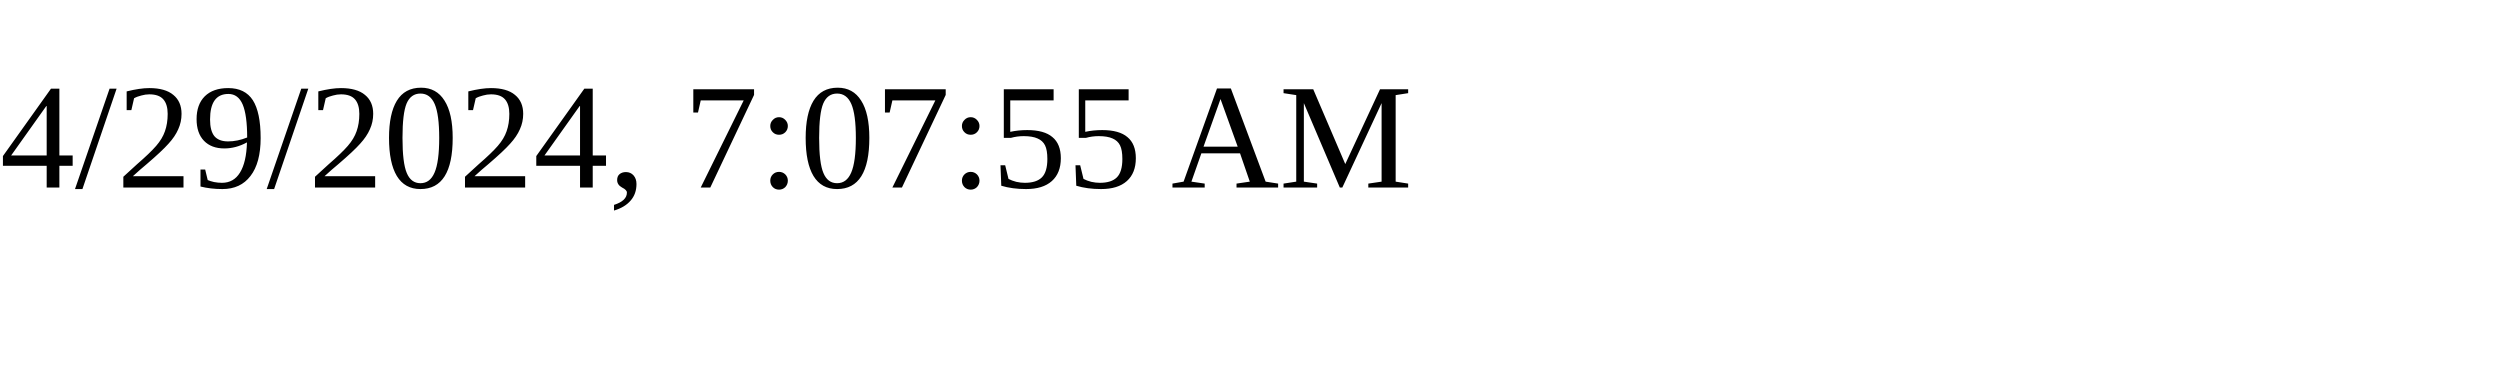
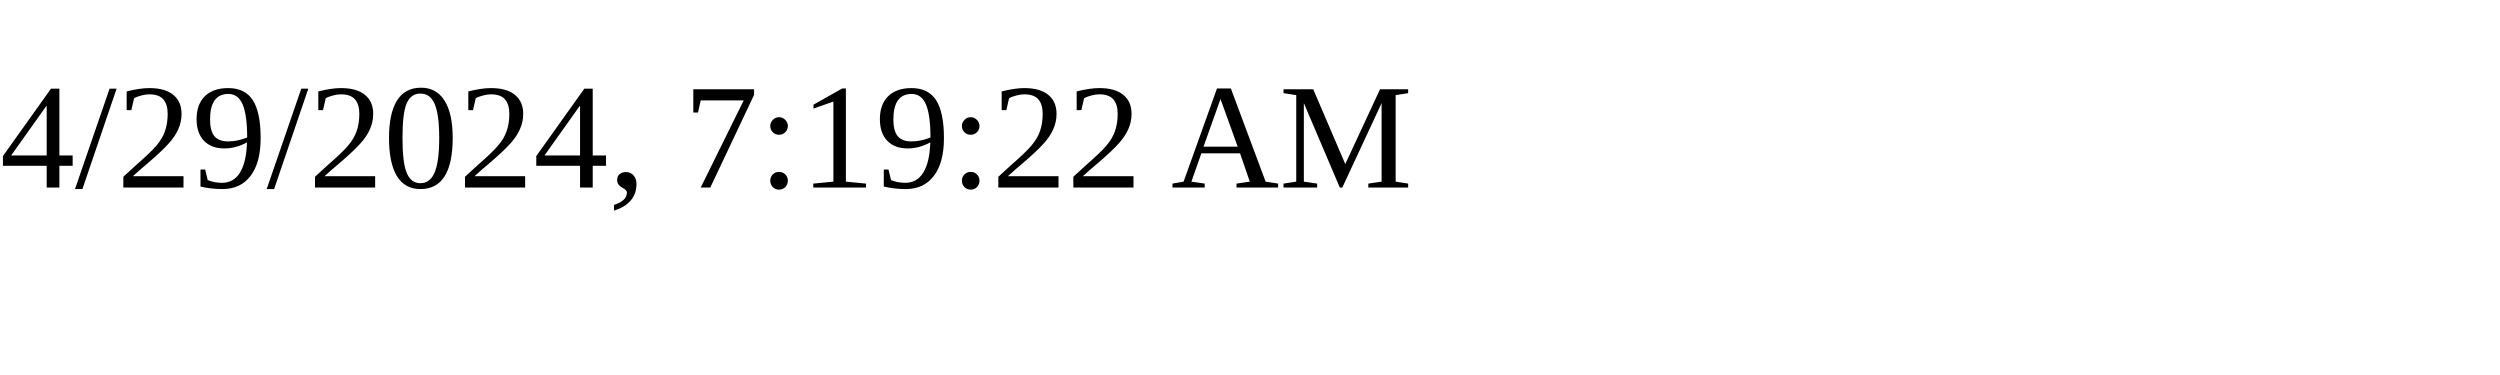
<svg xmlns="http://www.w3.org/2000/svg" height="30" width="200">
-   <text x="0" y="15">4/29/2024, 7:07:55 AM</text>
+   <text x="0" y="15">4/29/2024, 7:19:22 AM</text>
</svg>
